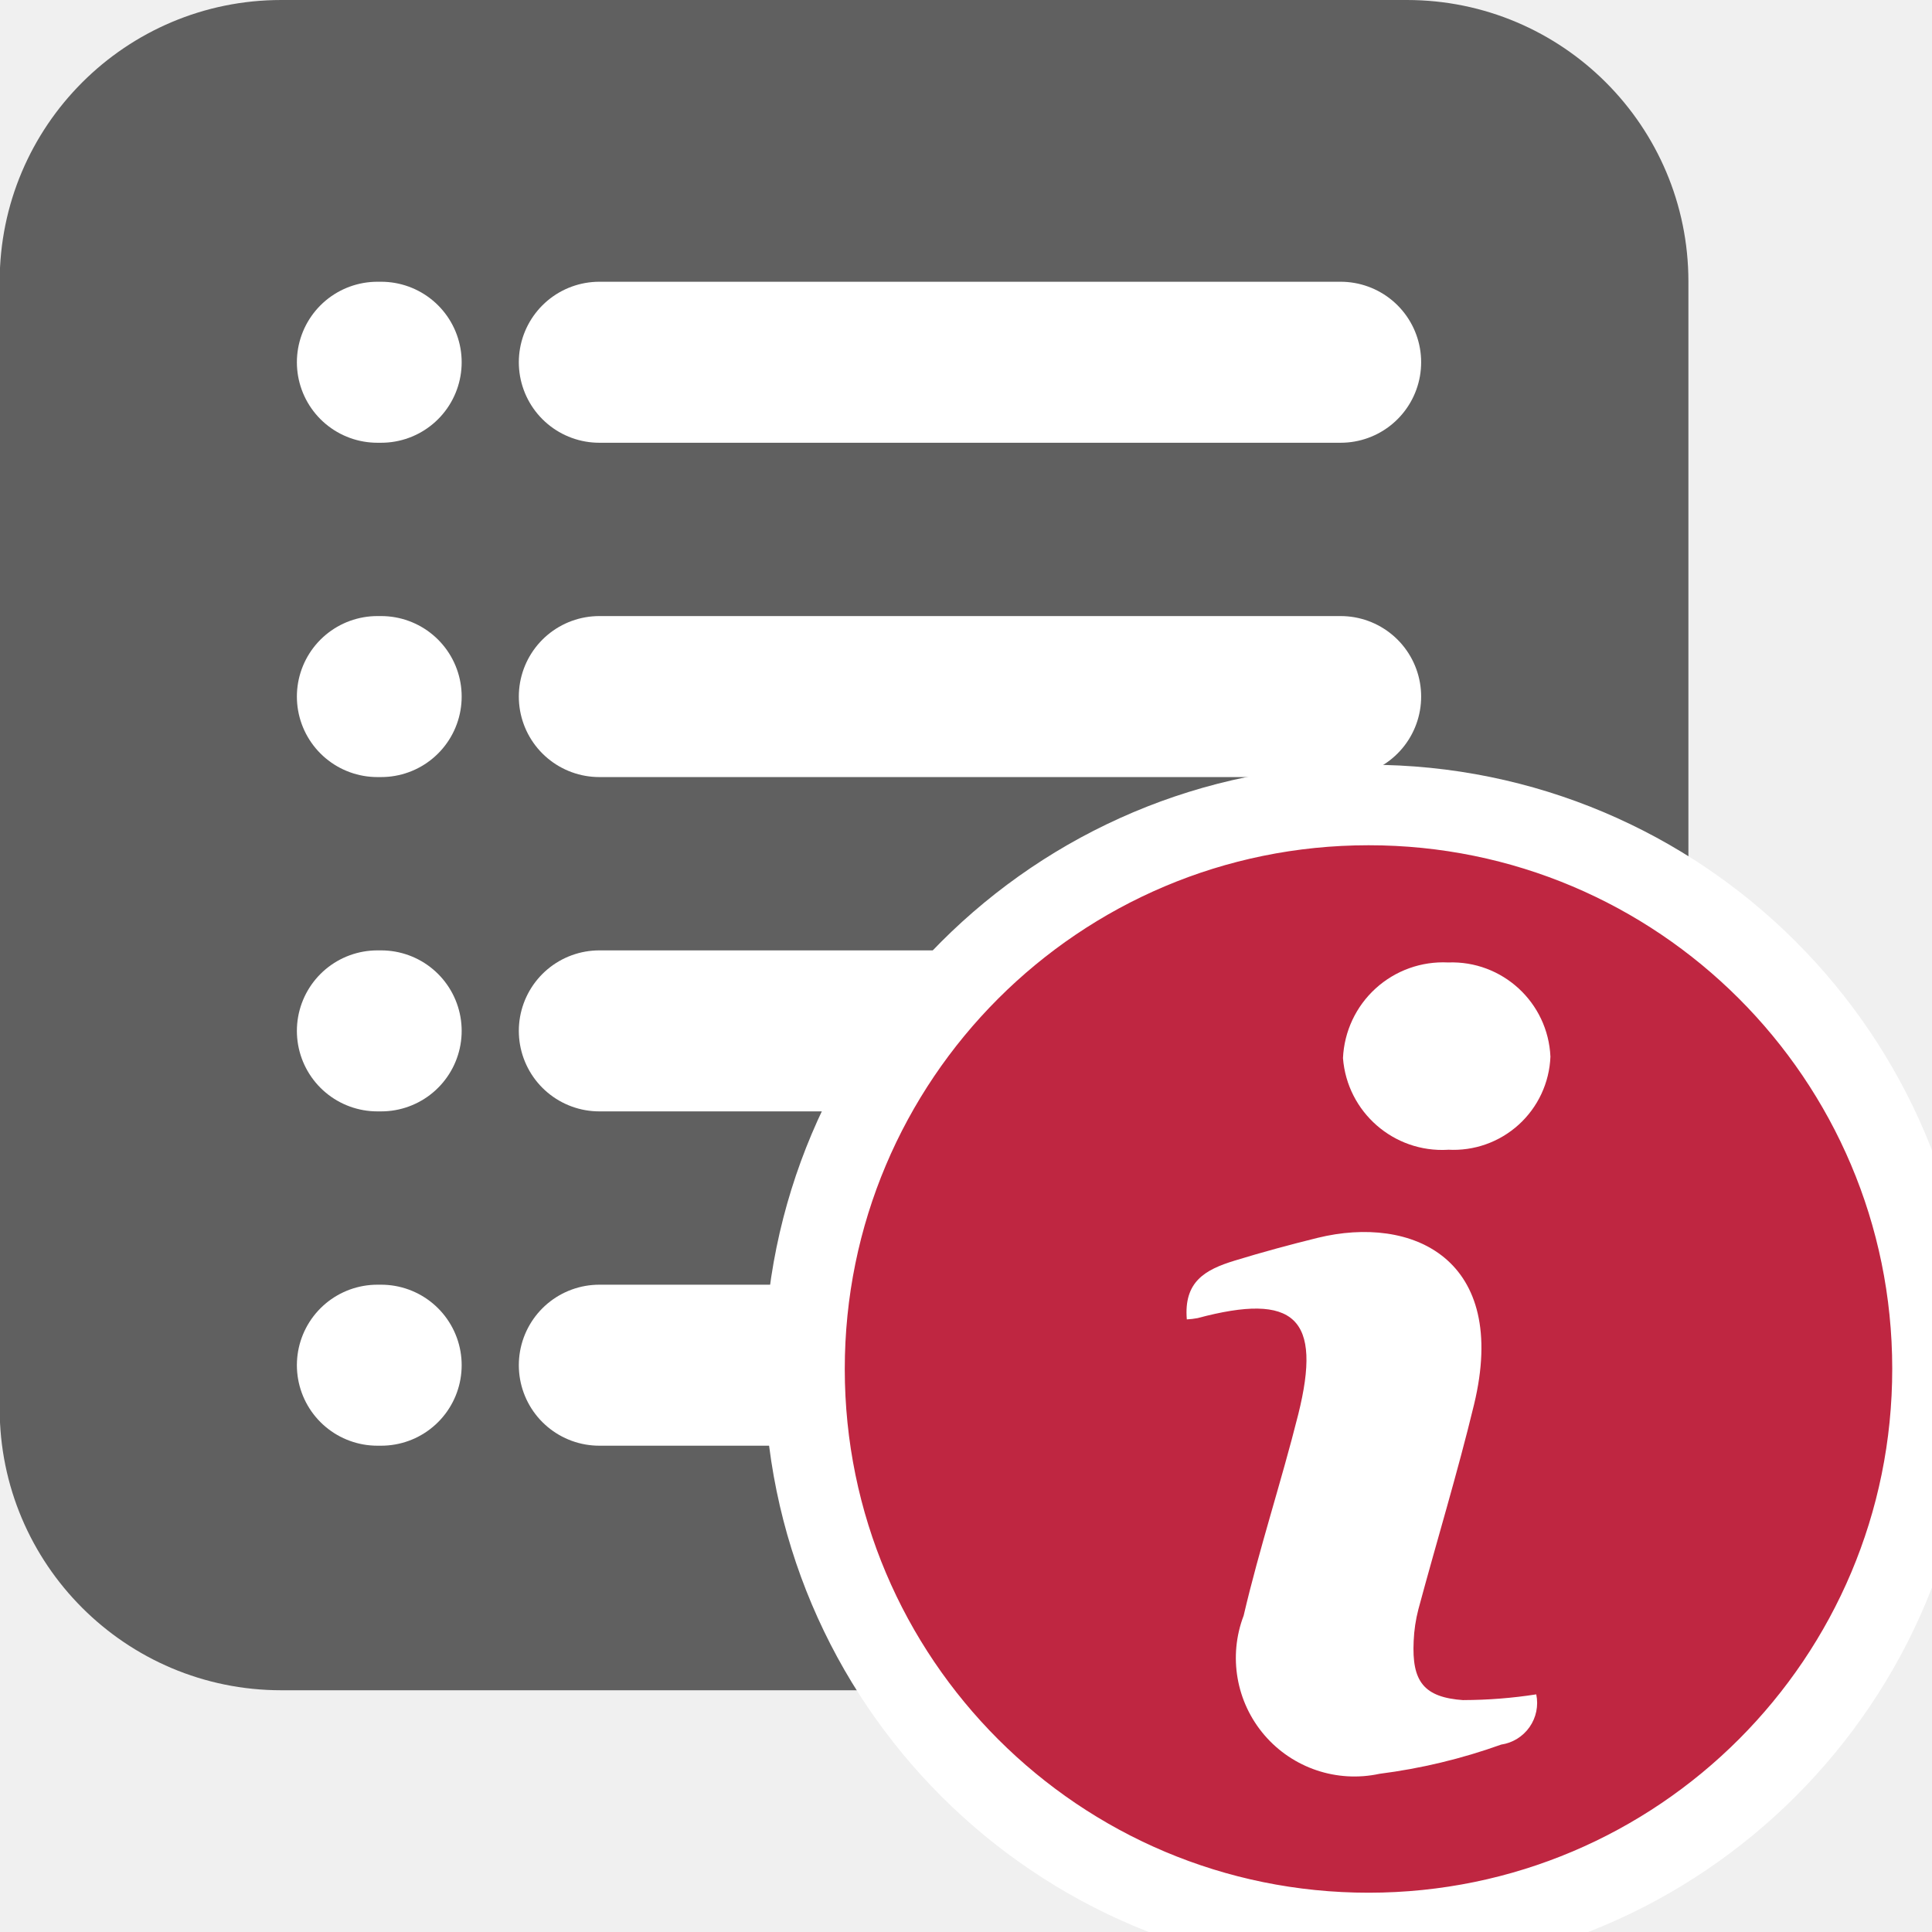
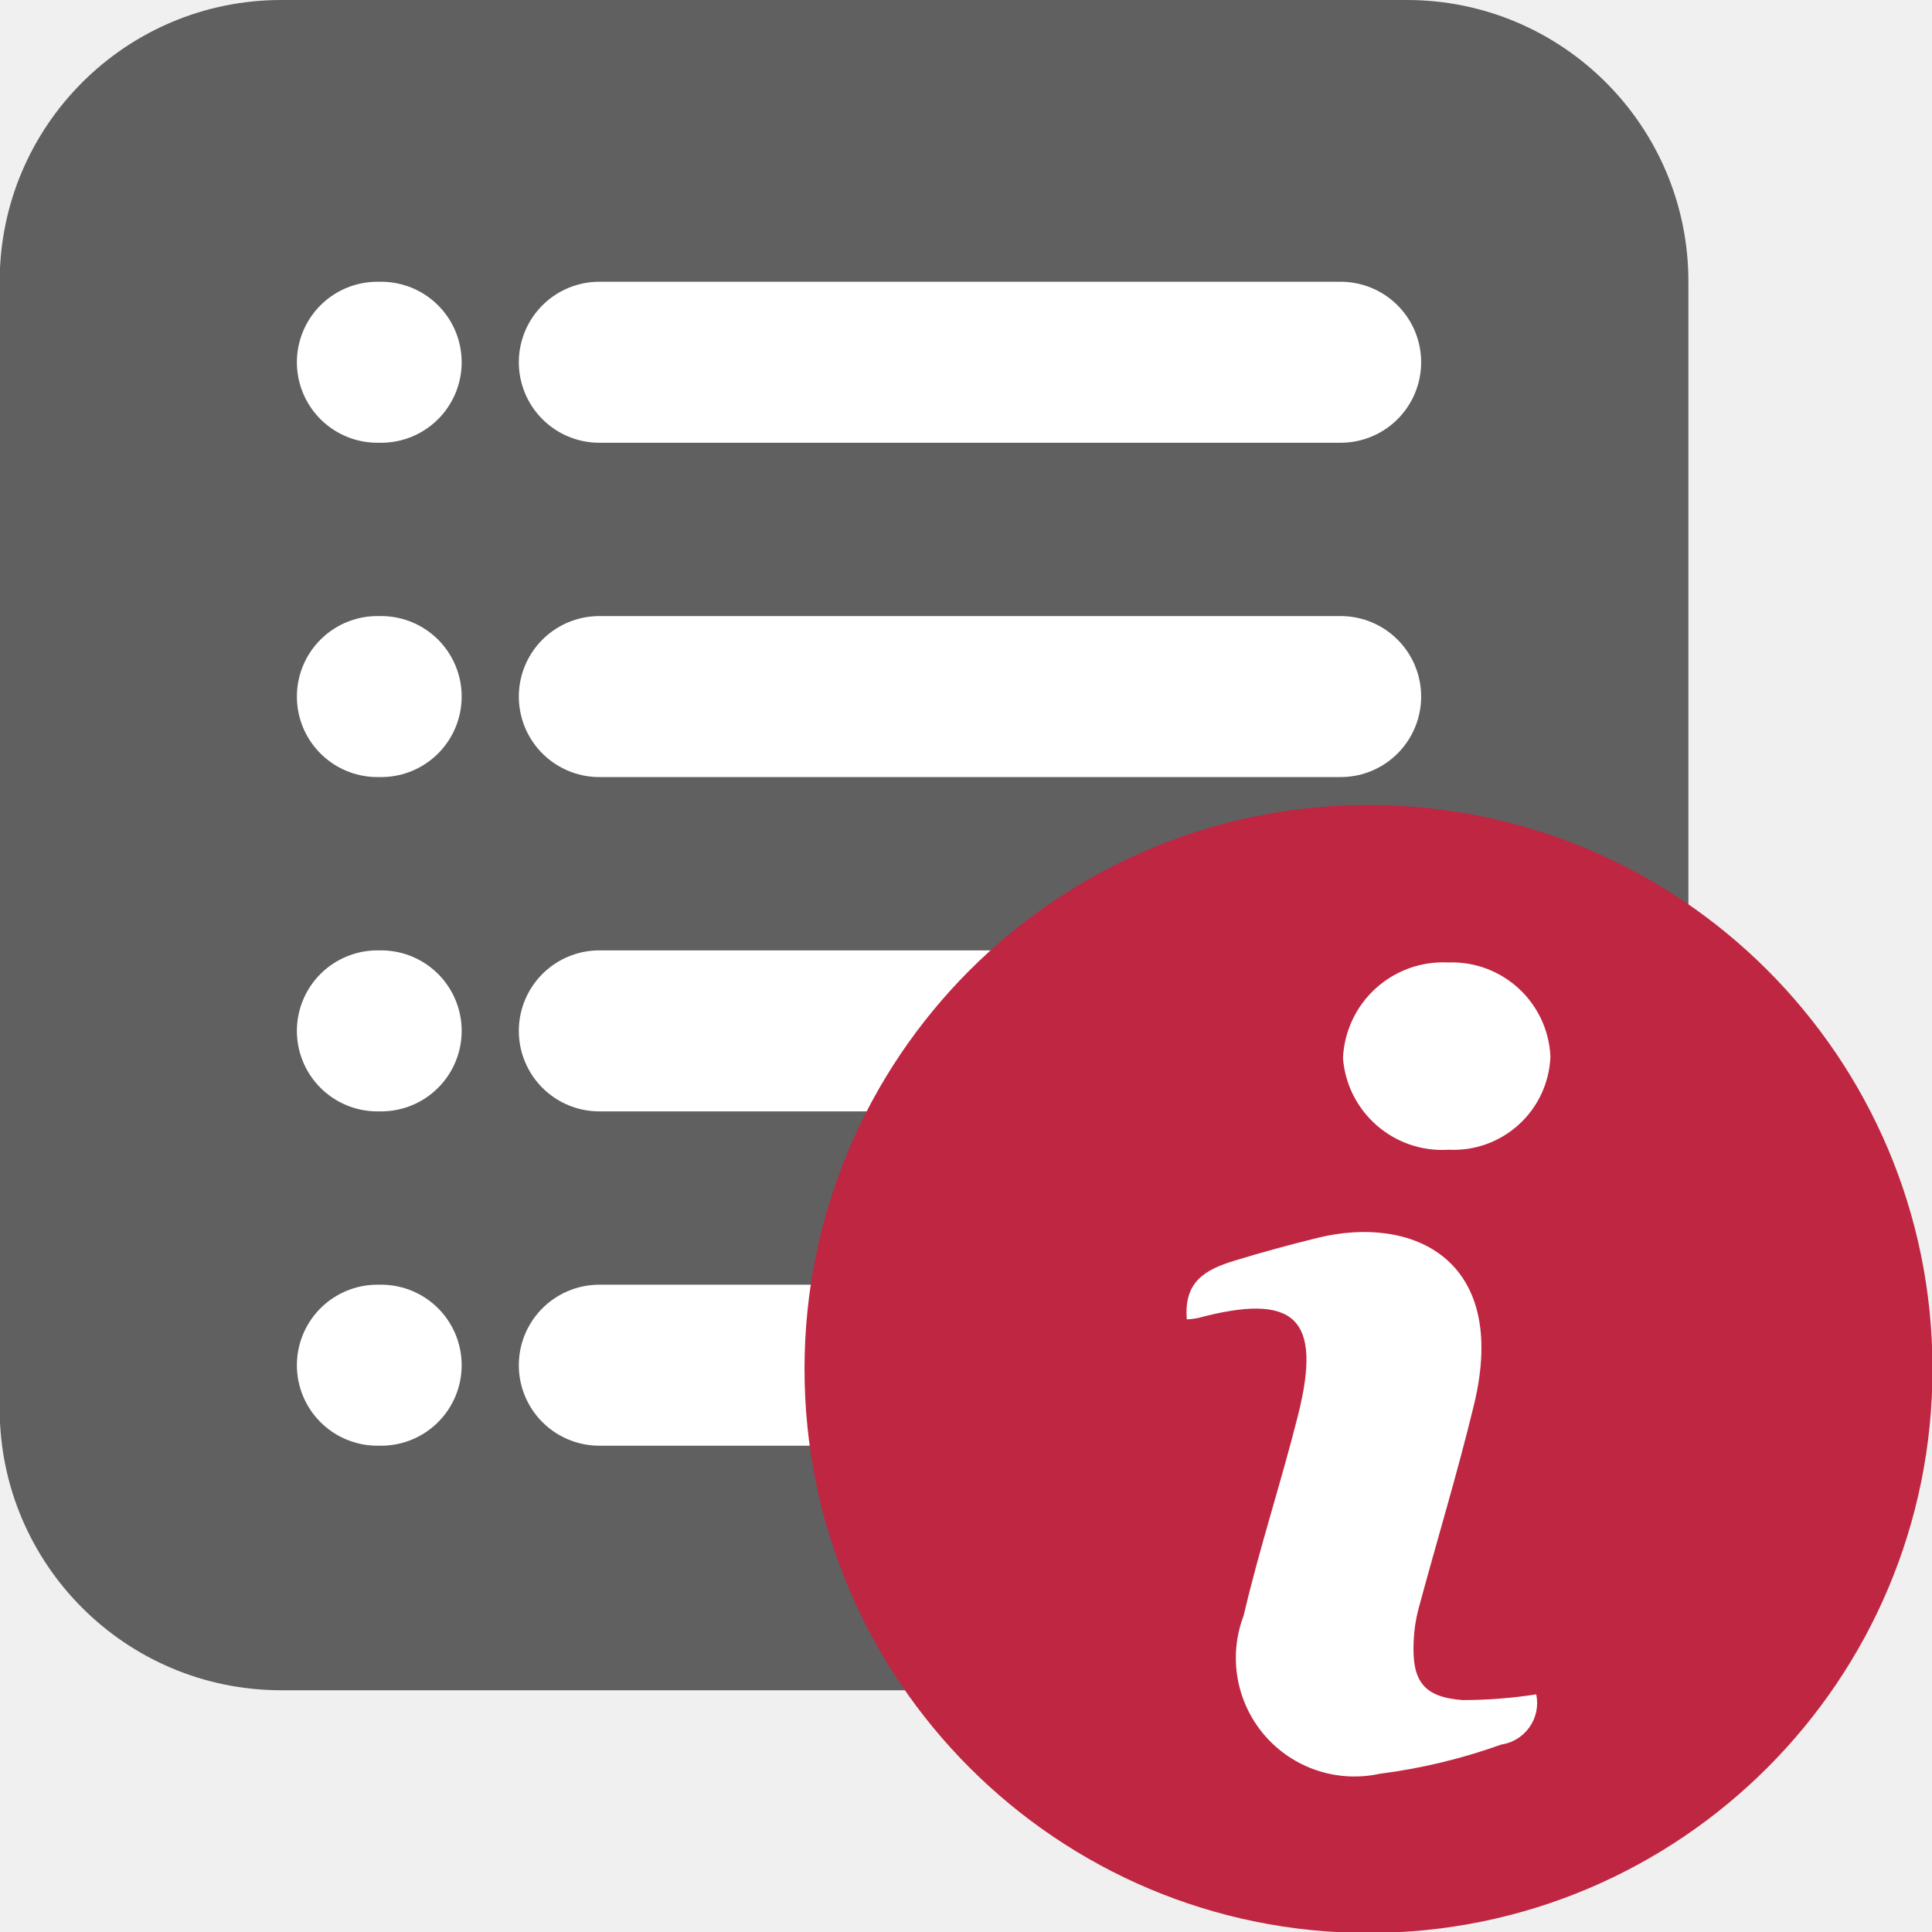
<svg xmlns="http://www.w3.org/2000/svg" id="Слой_1" data-name="Слой 1" viewBox="0 0 24 24" version="1.1">
  <defs id="defs158172">
    <style id="style158170">.cls-1{fill:#b9b9b9;}.cls-2{fill:none;stroke:#545454;stroke-linecap:round;stroke-miterlimit:10;stroke-width:2px;}.cls-3{fill:#bf2641;}.cls-4{fill:#fff;}</style>
  </defs>
  <path class="cls-1" d="m 3.494,0 h 13.982 a 3.498,3.498 0 0 1 3.498,3.498 v 14.001 a 3.498,3.498 0 0 1 -3.498,3.498 H 3.494 A 3.498,3.498 0 0 1 -0.004,17.499 V 3.498 A 3.498,3.498 0 0 1 3.494,0 Z" id="path158176" style="fill:#606060;fill-opacity:1" />
  <line class="cls-2" x1="7.445" y1="4.5" x2="16.654" y2="4.5" id="line158178" style="stroke:#ffffff;stroke-opacity:1" />
  <line class="cls-2" x1="7.445" y1="8.653" x2="16.654" y2="8.653" id="line158180" style="stroke:#ffffff;stroke-opacity:1" />
  <line class="cls-2" x1="7.445" y1="12.806" x2="16.654" y2="12.806" id="line158182" style="stroke:#ffffff;stroke-opacity:1" />
  <line class="cls-2" x1="7.445" y1="16.959" x2="16.654" y2="16.959" id="line158184" style="stroke:#ffffff;stroke-opacity:1" />
  <line class="cls-2" x1="4.688" y1="4.5" x2="4.735" y2="4.5" id="line158186" style="stroke:#ffffff;stroke-opacity:1" />
  <line class="cls-2" x1="4.688" y1="8.653" x2="4.735" y2="8.653" id="line158188" style="stroke:#ffffff;stroke-opacity:1" />
  <line class="cls-2" x1="4.688" y1="12.806" x2="4.735" y2="12.806" id="line158190" style="stroke:#ffffff;stroke-opacity:1" />
  <line class="cls-2" x1="4.688" y1="16.959" x2="4.735" y2="16.959" id="line158192" style="stroke:#ffffff;stroke-opacity:1" />
-   <path class="cls-3" d="M 24.006,17 A 7.006,7.006 0 1 1 17,10 a 7.003,7.003 0 0 1 7.006,7 z" id="path158194" style="stroke:#ffffff;stroke-opacity:1" />
+   <path class="cls-3" d="M 24.006,17 A 7.006,7.006 0 1 1 17,10 a 7.003,7.003 0 0 1 7.006,7 z" id="path158194" style="stroke:none;stroke-opacity:1" />
  <path class="cls-4" d="m 18.181,21.12 c -0.495,-0.034 -0.644,-0.232 -0.62,-0.733 a 1.873,1.873 0 0 1 0.059,-0.397 c 0.228,-0.848 0.485,-1.689 0.691,-2.542 0.438,-1.814 -0.769,-2.359 -1.943,-2.071 -0.344,0.085 -0.685,0.177 -1.031,0.283 -0.37,0.113 -0.633,0.263 -0.594,0.73 a 0.972,0.972 0 0 0 0.134,-0.016 c 1.208,-0.323 1.55,-0.003 1.25,1.197 -0.21,0.837 -0.482,1.659 -0.678,2.499 a 1.473,1.473 0 0 0 1.687,1.965 7.158,7.158 0 0 0 1.512,-0.363 0.523,0.523 0 0 0 0.436,-0.624 5.983,5.983 0 0 1 -0.903,0.071 z" id="path158196" />
  <path class="cls-4" d="m 17.986,14.282 a 1.205,1.205 0 0 0 1.274,-1.156 1.226,1.226 0 0 0 -1.271,-1.17 1.245,1.245 0 0 0 -1.306,1.188 1.236,1.236 0 0 0 1.303,1.139 z" id="path158198" />
</svg>
